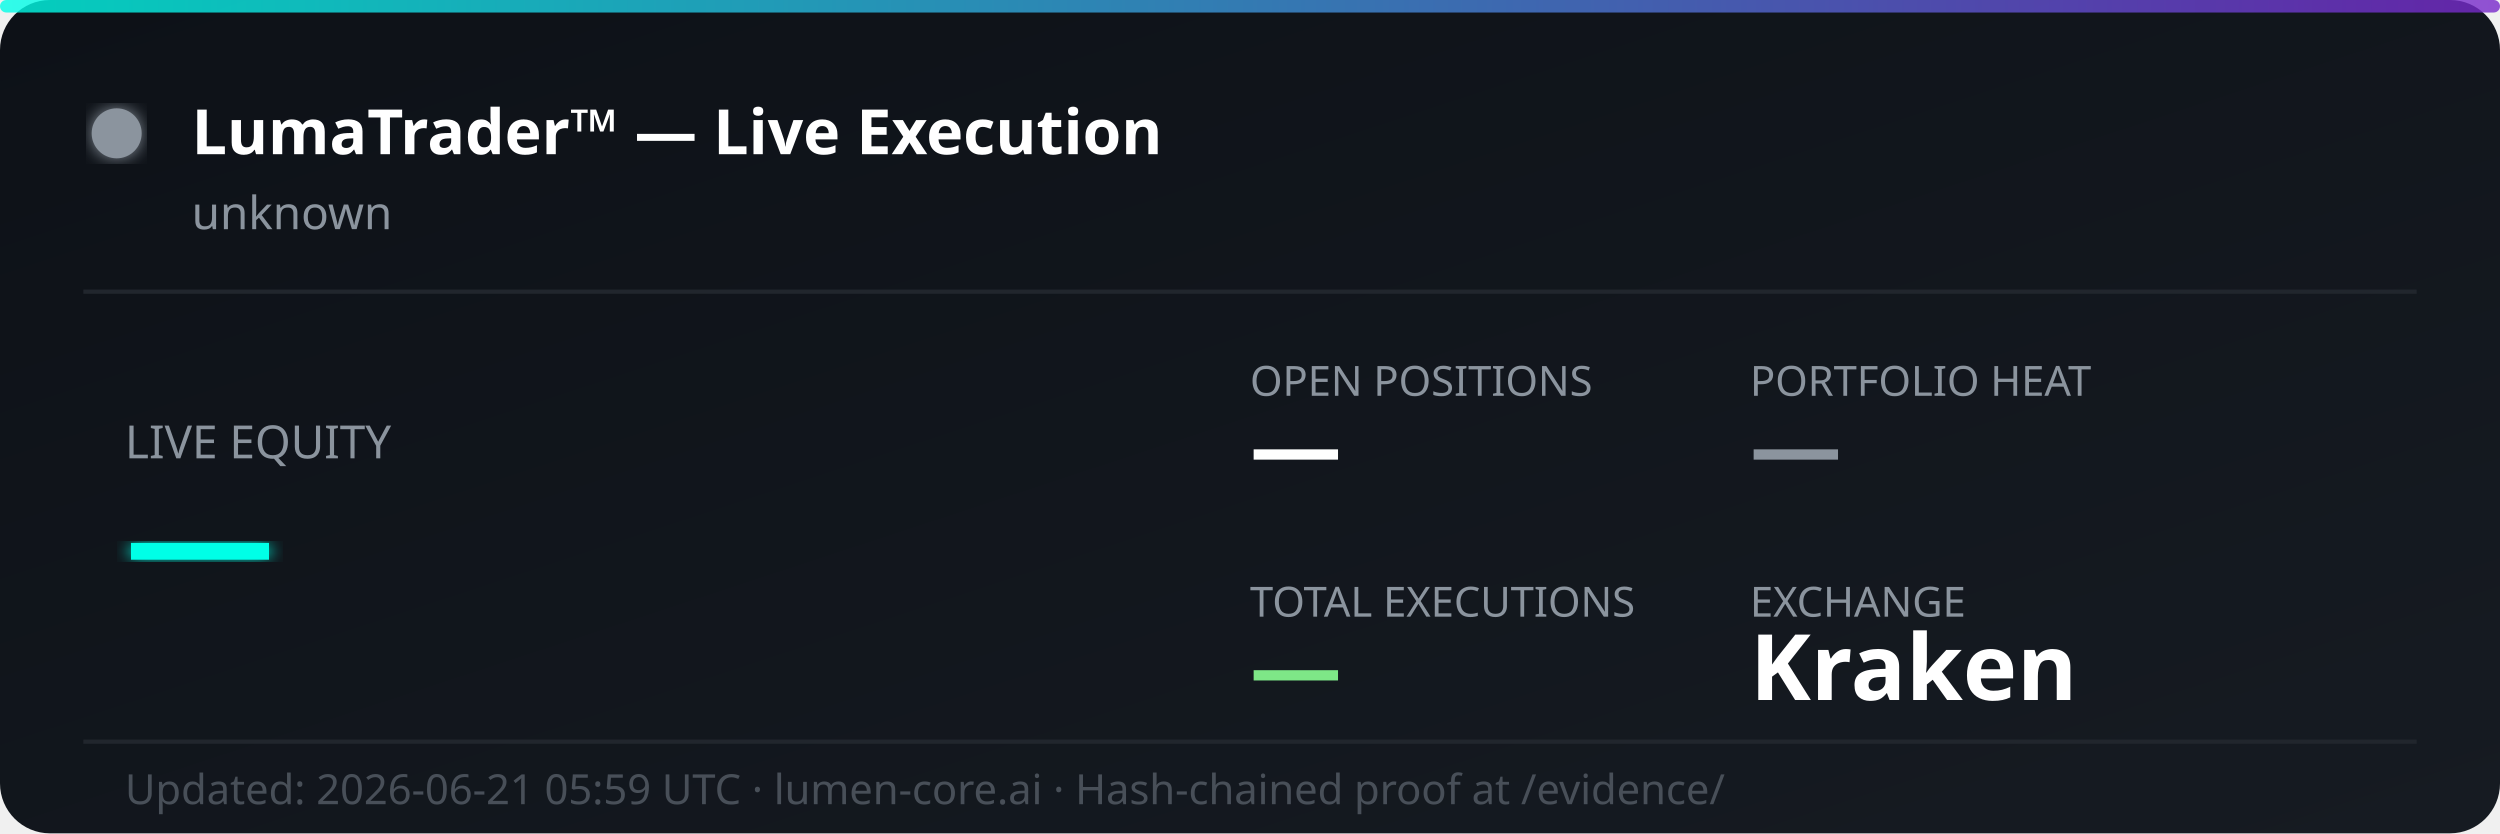
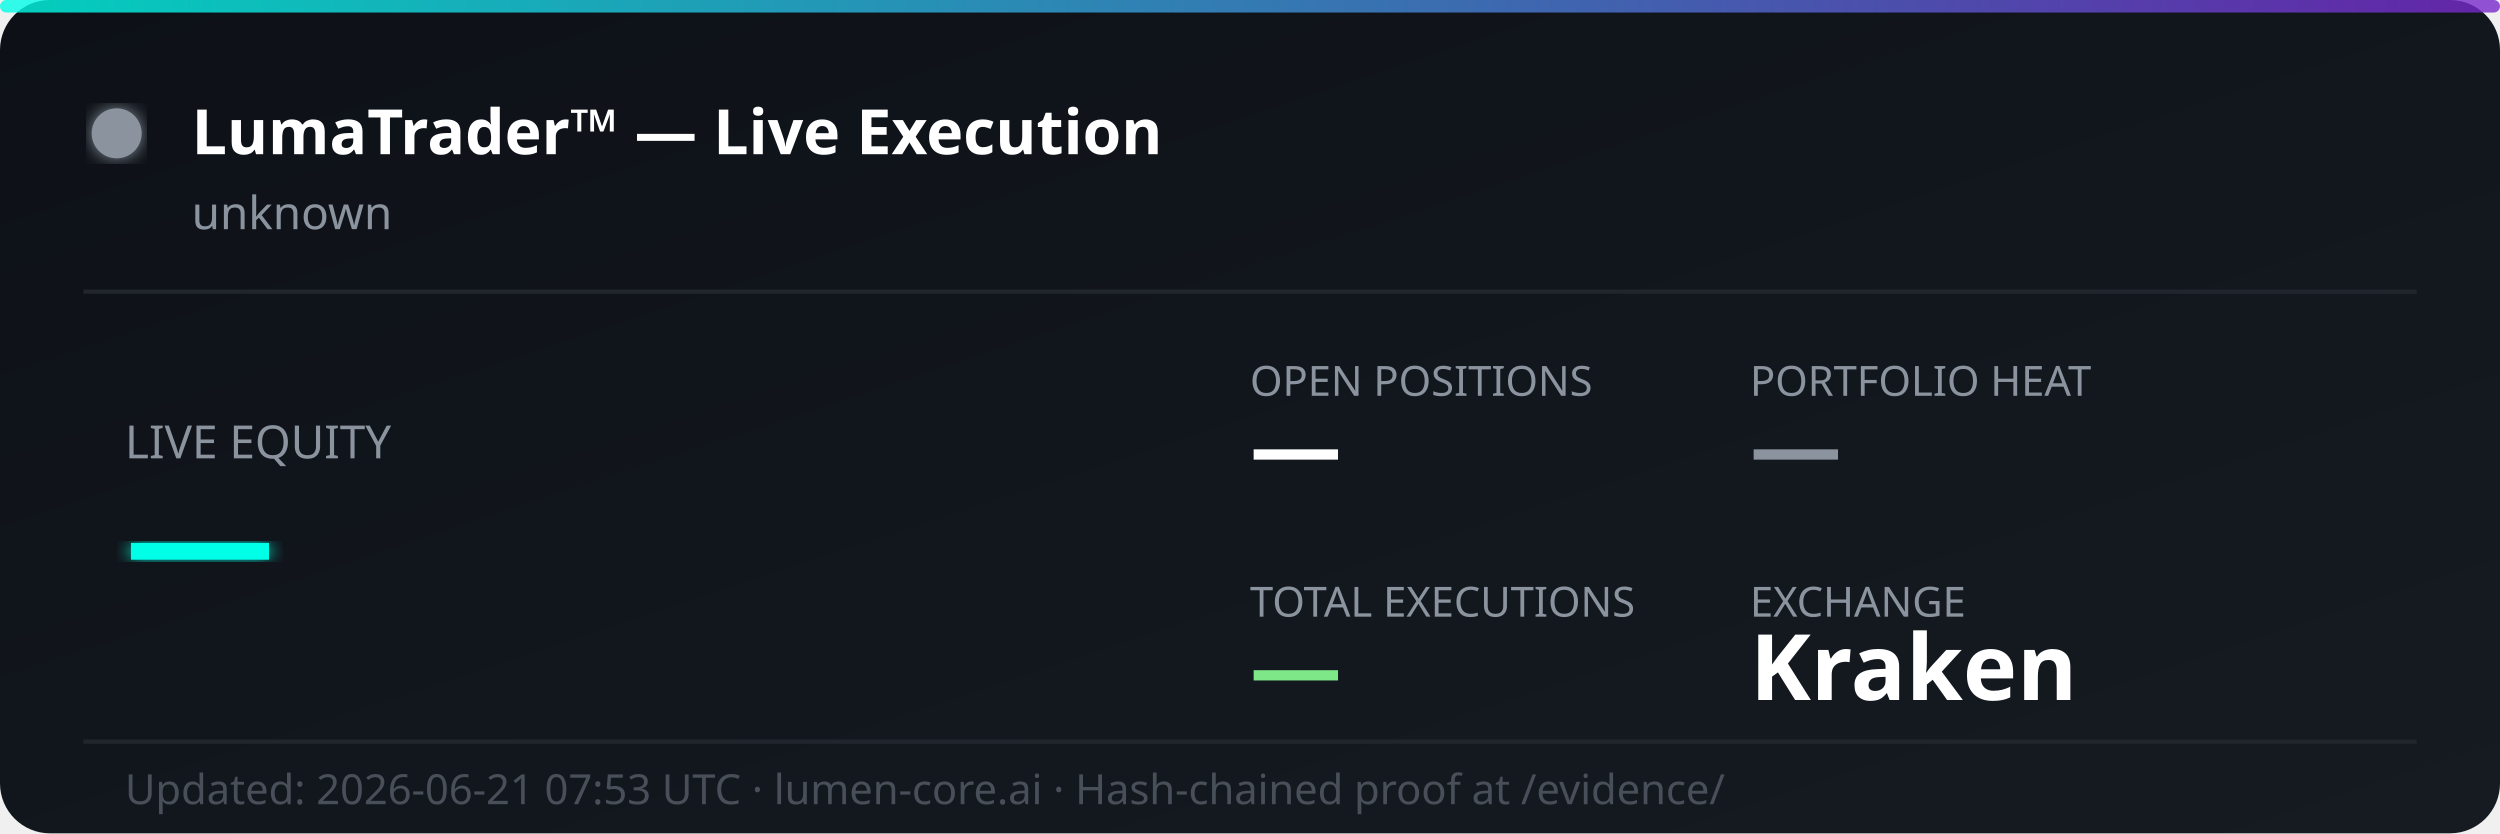
<svg xmlns="http://www.w3.org/2000/svg" width="600" height="200" viewBox="0 0 600 200" fill="none">
  <defs>
    <linearGradient id="bg" x1="0%" y1="0%" x2="100%" y2="100%">
      <stop offset="0%" style="stop-color:#0d1117;stop-opacity:1" />
      <stop offset="100%" style="stop-color:#161b22;stop-opacity:1" />
    </linearGradient>
    <linearGradient id="accent" x1="0%" y1="0%" x2="100%" y2="0%">
      <stop offset="0%" style="stop-color:#00ffe7;stop-opacity:0.8" />
      <stop offset="100%" style="stop-color:#7928ca;stop-opacity:0.8" />
    </linearGradient>
    <filter id="glow">
      <feGaussianBlur stdDeviation="2" result="coloredBlur" />
      <feMerge>
        <feMergeNode in="coloredBlur" />
        <feMergeNode in="SourceGraphic" />
      </feMerge>
    </filter>
  </defs>
  <rect width="600" height="200" rx="12" fill="url(#bg)" />
  <rect width="600" height="3" rx="1.5" fill="url(#accent)" />
  <circle cx="28" cy="32" r="6" fill="#8b949e" filter="url(#glow)">
    <animate attributeName="opacity" values="1;0.3;1" dur="2s" repeatCount="indefinite" />
  </circle>
  <text x="46" y="37" font-family="'Segoe UI', system-ui, sans-serif" font-size="15" font-weight="700" fill="#ffffff">LumaTrader™ — Live Execution</text>
  <text x="46" y="55" font-family="'Segoe UI', system-ui, sans-serif" font-size="11" fill="#8b949e">unknown</text>
  <line x1="20" y1="70" x2="580" y2="70" stroke="#21262d" stroke-width="1" />
  <text x="30" y="110" font-family="'Segoe UI', system-ui, sans-serif" font-size="11" fill="#8b949e">LIVE EQUITY</text>
  <text x="30" y="142" font-family="'Segoe UI', system-ui, sans-serif" font-size="36" font-weight="800" fill="#00ffe7" filter="url(#glow)">—</text>
  <text x="300" y="95" font-family="'Segoe UI', system-ui, sans-serif" font-size="10" fill="#8b949e">OPEN POSITIONS</text>
  <text x="300" y="115" font-family="'Segoe UI', system-ui, sans-serif" font-size="22" font-weight="700" fill="#ffffff">—</text>
  <text x="420" y="95" font-family="'Segoe UI', system-ui, sans-serif" font-size="10" fill="#8b949e">PORTFOLIO HEAT</text>
  <text x="420" y="115" font-family="'Segoe UI', system-ui, sans-serif" font-size="22" font-weight="700" fill="#8b949e">—</text>
  <text x="300" y="148" font-family="'Segoe UI', system-ui, sans-serif" font-size="10" fill="#8b949e">TOTAL EXECUTIONS</text>
  <text x="300" y="168" font-family="'Segoe UI', system-ui, sans-serif" font-size="22" font-weight="700" fill="#7ee787">—</text>
  <text x="420" y="148" font-family="'Segoe UI', system-ui, sans-serif" font-size="10" fill="#8b949e">EXCHANGE</text>
  <text x="420" y="168" font-family="'Segoe UI', system-ui, sans-serif" font-size="22" font-weight="700" fill="#ffffff">Kraken</text>
  <line x1="20" y1="178" x2="580" y2="178" stroke="#21262d" stroke-width="1" />
-   <text x="30" y="193" font-family="'Segoe UI', system-ui, sans-serif" font-size="10" fill="#484f58">Updated: 2026-06-21 05:59 UTC · lumen-core.ai · Hash-chained proof at /evidence/</text>
+   <text x="30" y="193" font-family="'Segoe UI', system-ui, sans-serif" font-size="10" fill="#484f58">Updated: 2026-06-21 07:53 UTC · lumen-core.ai · Hash-chained proof at /evidence/</text>
</svg>
